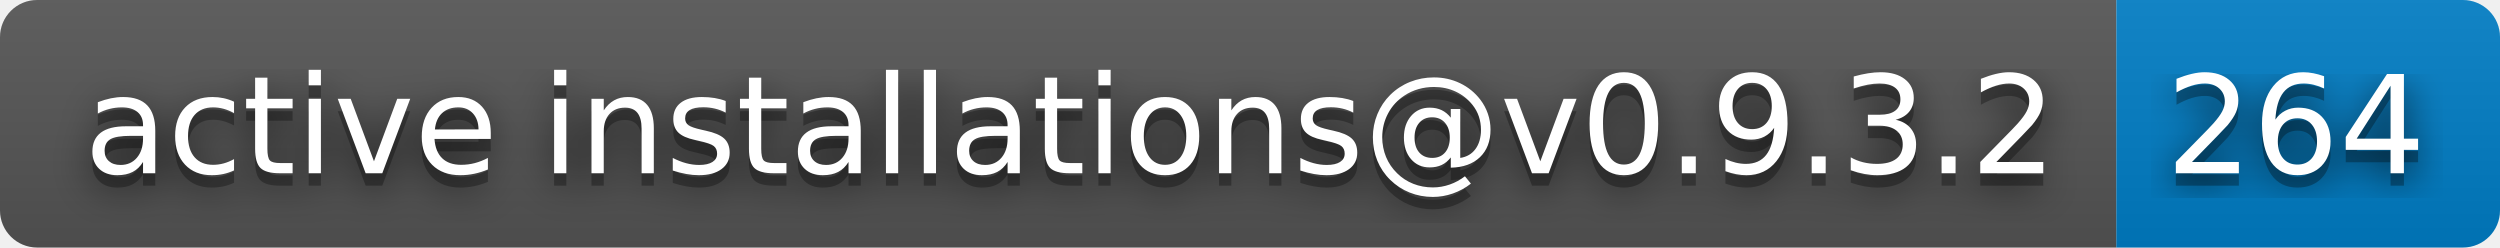
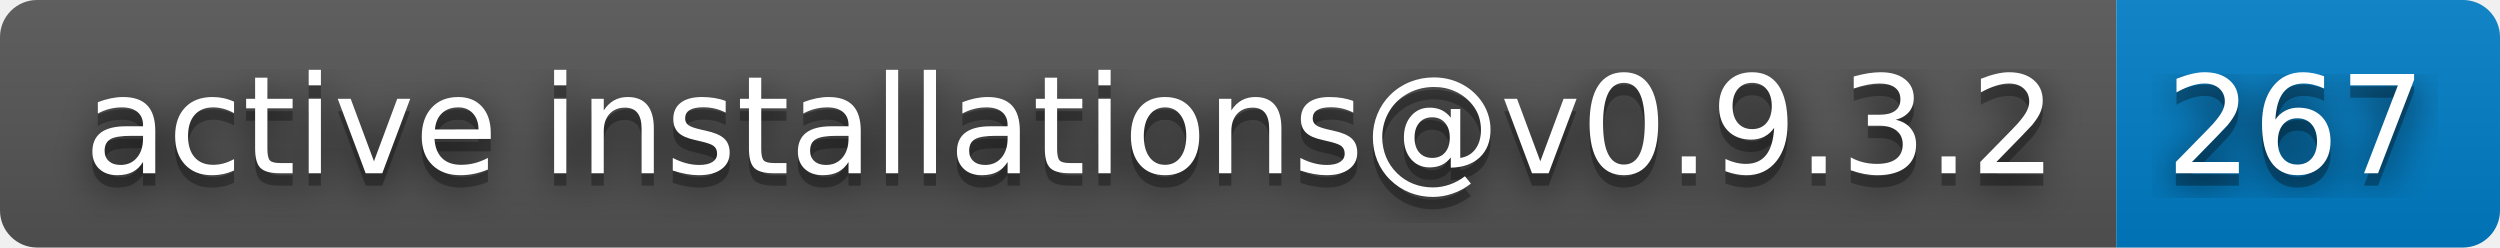
- <svg xmlns="http://www.w3.org/2000/svg" width="202" height="20" role="img" aria-label="active installations@v0.9.3.2: 264">
+ <svg xmlns="http://www.w3.org/2000/svg" width="202" height="20" role="img" aria-label="active installations@v0.9.3.2: 267">
  <filter id="blur">
    <feGaussianBlur stdDeviation="16" />
  </filter>
  <linearGradient id="s" x2="0" y2="100%">
    <stop offset="0" stop-color="#bbb" stop-opacity=".1" />
    <stop offset="1" stop-opacity=".1" />
  </linearGradient>
  <clipPath id="r">
    <rect width="202" height="20" rx="3" />
  </clipPath>
  <g clip-path="url(#r)">
    <rect width="171" height="20" fill="#555" />
    <rect x="171" width="31" height="20" fill="#007ec6" />
    <rect width="202" height="20" fill="url(#s)" />
  </g>
  <g fill="#fff" text-anchor="middle" font-family="Verdana,Geneva,DejaVu Sans,sans-serif" text-rendering="geometricPrecision" font-size="110">
    <g transform="scale(.1)">
      <g aria-hidden="true" fill="#010101">
        <text x="865" y="150" fill-opacity=".8" filter="url(#blur)" textLength="1610">active installations@v0.9.3.2</text>
        <text x="865" y="150" fill-opacity=".3" textLength="1610">active installations@v0.9.3.2</text>
      </g>
      <text x="865" y="140" textLength="1610">active installations@v0.9.3.2</text>
    </g>
    <g transform="scale(.1)">
      <g aria-hidden="true" fill="#010101">
-         <text x="1855" y="150" fill-opacity=".8" filter="url(#blur)" textLength="210">264</text>
-         <text x="1855" y="150" fill-opacity=".3" textLength="210">264</text>
+         <text x="1855" y="150" fill-opacity=".8" filter="url(#blur)" textLength="210">267</text>
+         <text x="1855" y="150" fill-opacity=".3" textLength="210">267</text>
      </g>
-       <text x="1855" y="140" textLength="210">264</text>
+       <text x="1855" y="140" textLength="210">267</text>
    </g>
  </g>
</svg>
